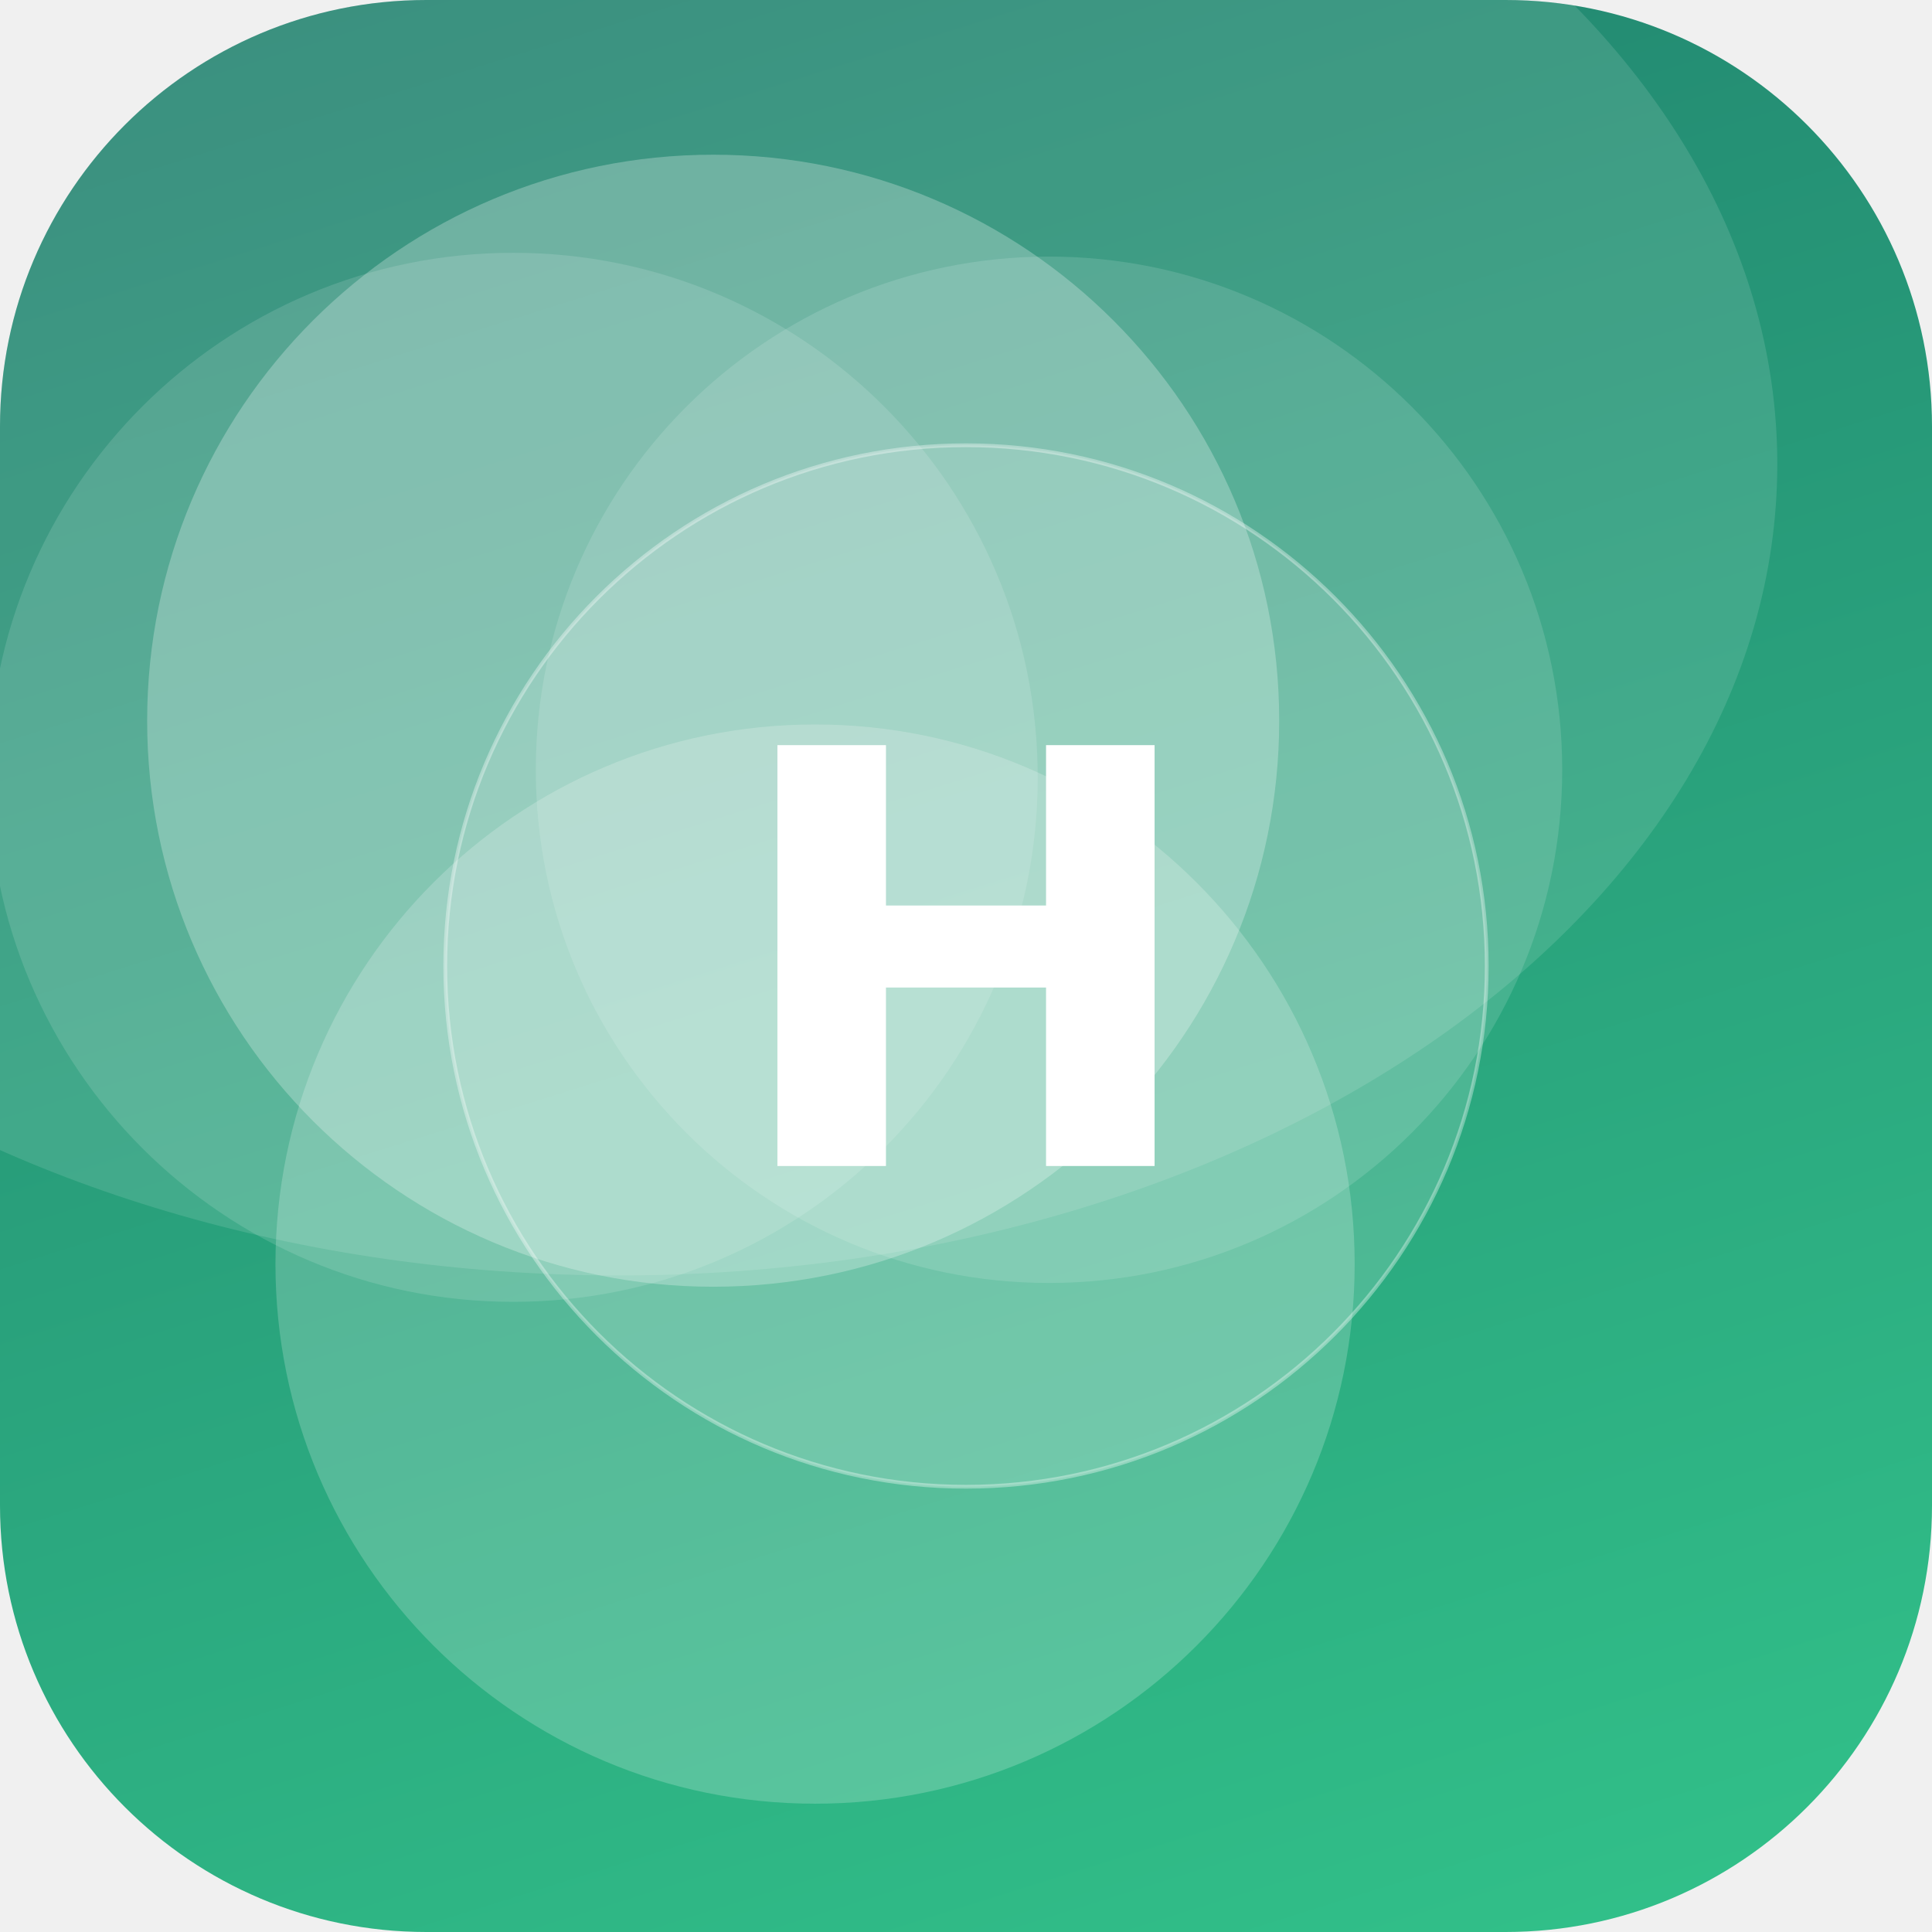
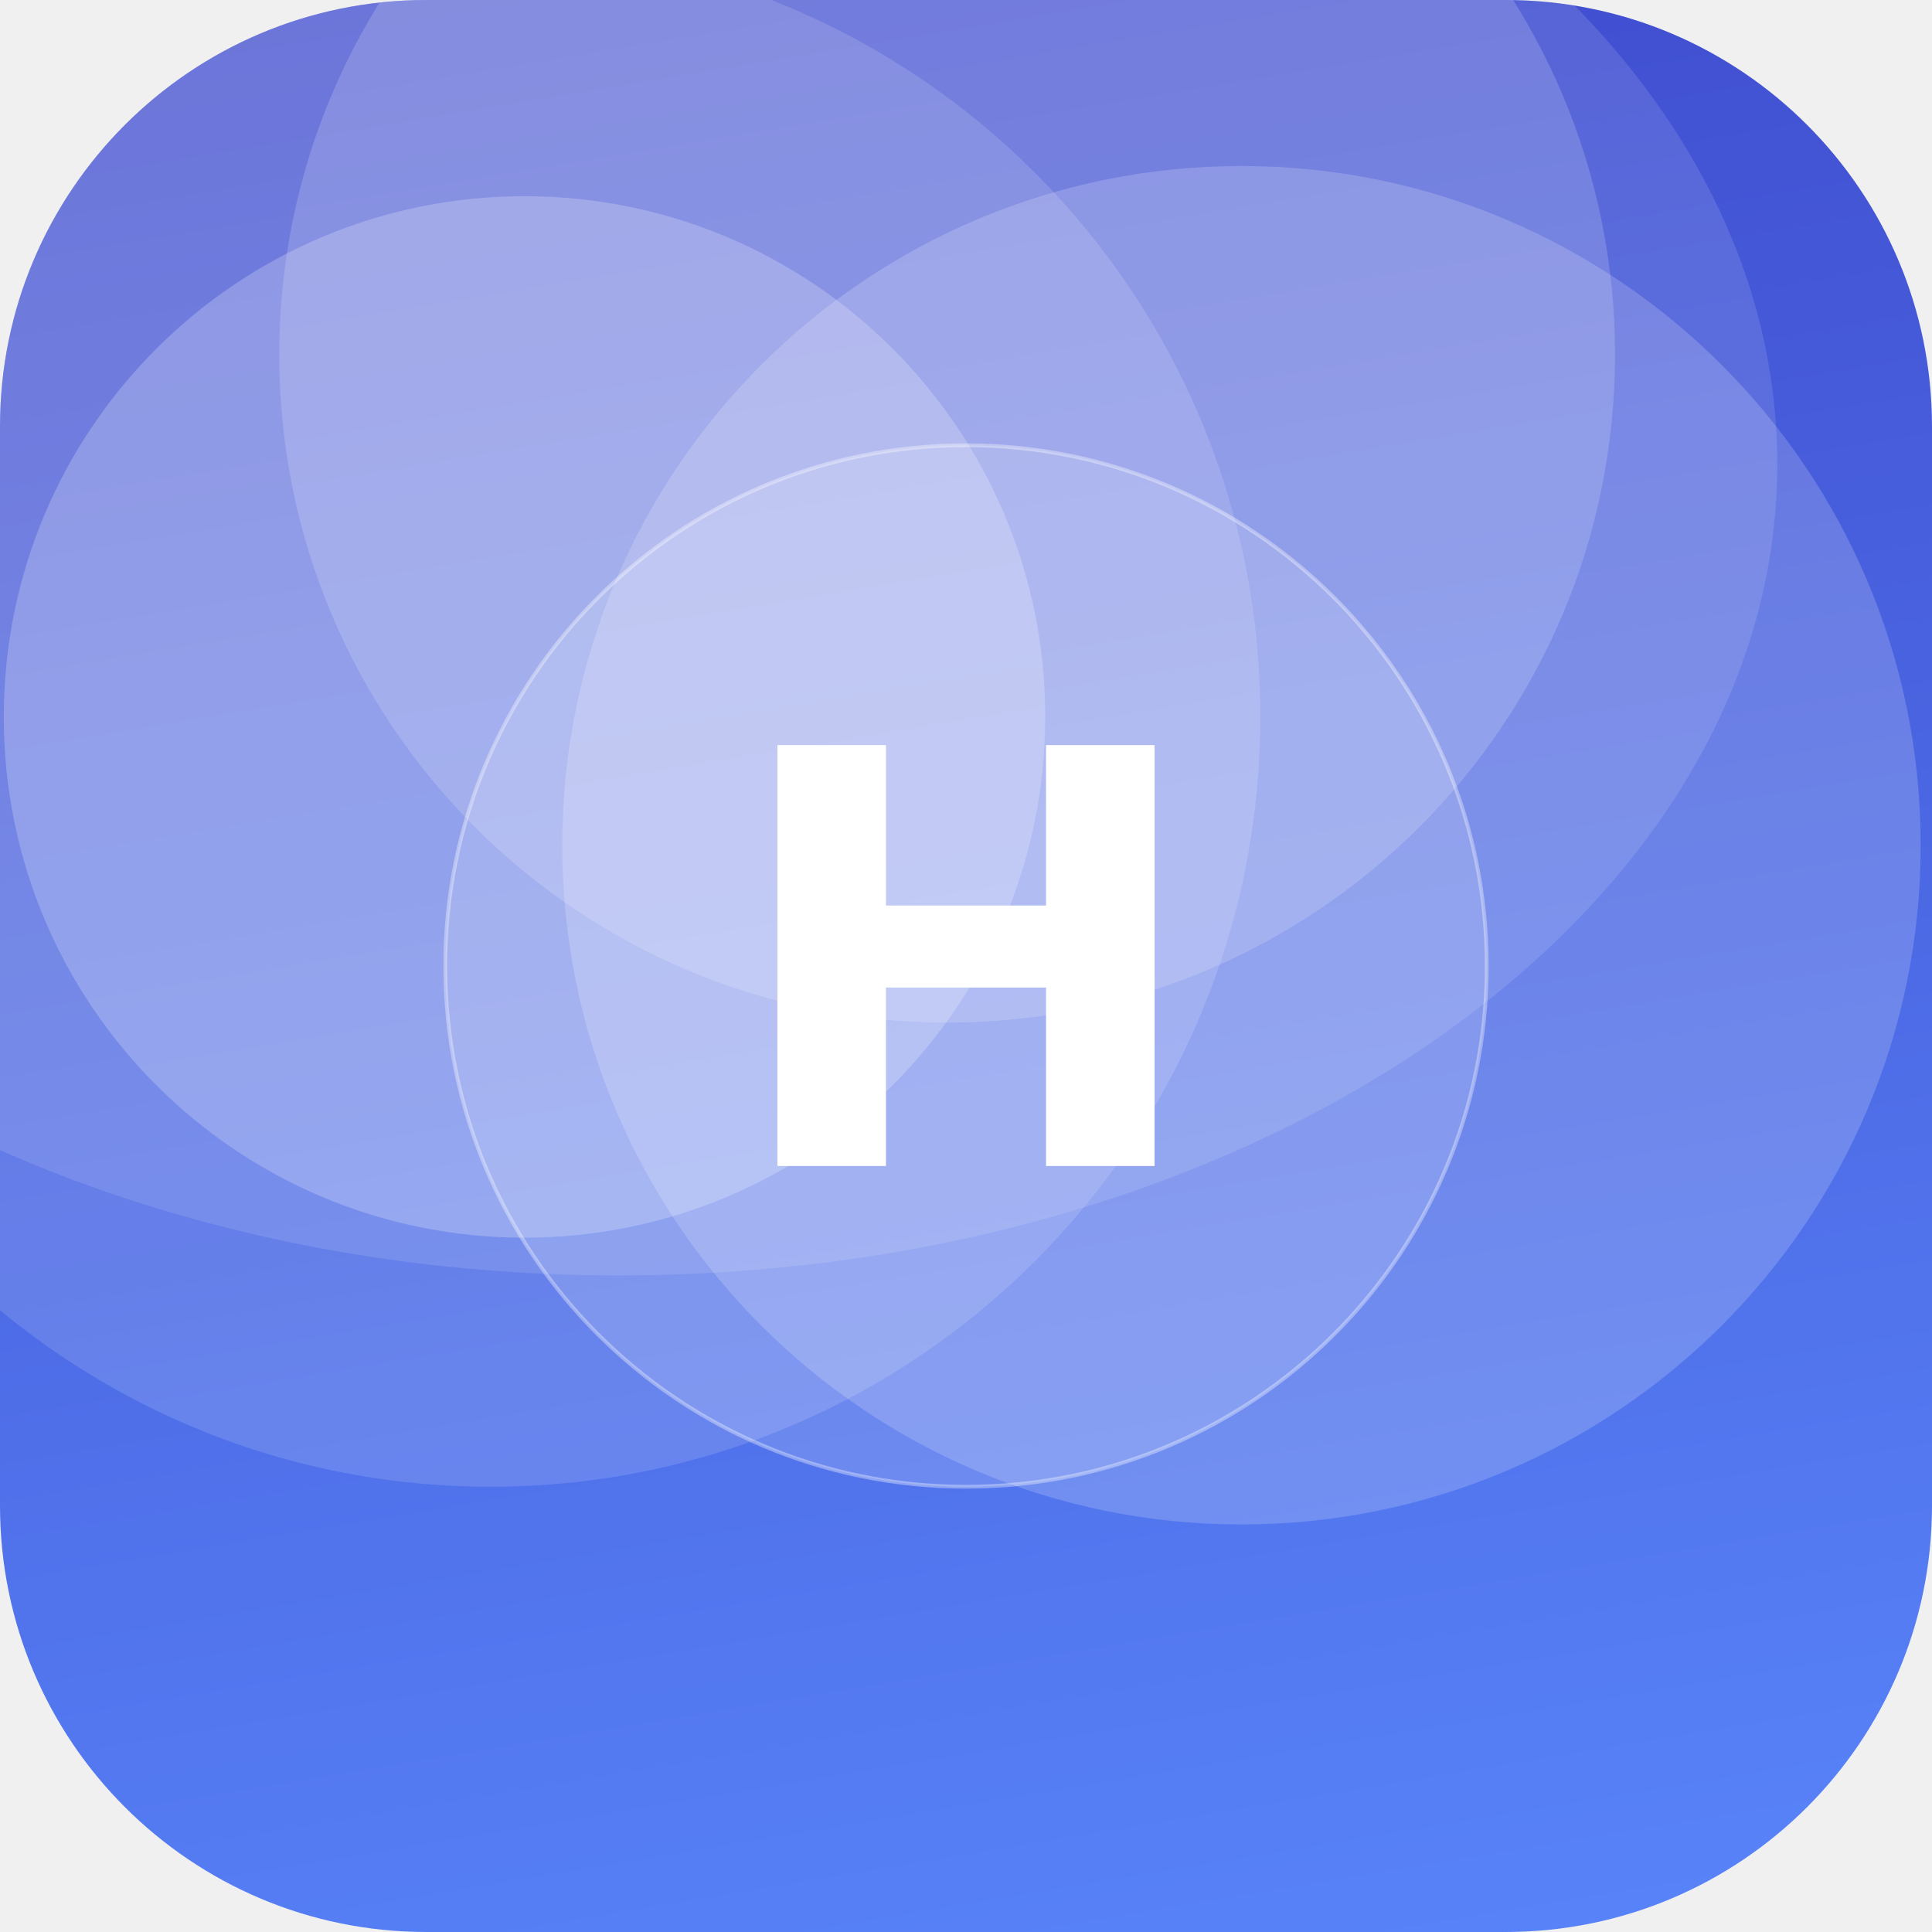
<svg xmlns="http://www.w3.org/2000/svg" width="512" height="512" viewBox="0 0 512 512">
  <defs>
-     <linearGradient id="g" x1="0" y1="0" x2="1" y2="1" gradientTransform="rotate(207 0.5 0.5)">
-       <stop offset="0" stop-color="#33C78C" />
-       <stop offset="1" stop-color="#1F7A6B" />
+     <linearGradient id="g" x1="0" y1="0" x2="1" y2="1" gradientTransform="rotate(215 0.5 0.5)">
+       <stop offset="0" stop-color="#5C8CFF" />
+       <stop offset="1" stop-color="#3A41C6" />
    </linearGradient>
    <clipPath id="c">
      <rect width="512" height="512" rx="113" />
    </clipPath>
  </defs>
  <g clip-path="url(#c)">
    <rect width="512" height="512" fill="url(#g)" />
-     <circle cx="216" cy="335" r="143" fill="#FFFFFF" fill-opacity="0.20" />
-     <circle cx="136" cy="206" r="139" fill="#FFFFFF" fill-opacity="0.13" />
-     <circle cx="278" cy="204" r="136" fill="#FFFFFF" fill-opacity="0.13" />
-     <circle cx="189" cy="191" r="150" fill="#FFFFFF" fill-opacity="0.26" />
+     <circle cx="139" cy="190" r="138" fill="#FFFFFF" fill-opacity="0.22" />
+     <circle cx="329" cy="224" r="180" fill="#FFFFFF" fill-opacity="0.18" />
+     <circle cx="251" cy="94" r="177" fill="#FFFFFF" fill-opacity="0.17" />
+     <circle cx="130" cy="190" r="204" fill="#FFFFFF" fill-opacity="0.14" />
    <ellipse cx="164" cy="123" rx="307" ry="215" fill="#FFFFFF" fill-opacity="0.12" />
    <circle cx="256" cy="256" r="138" fill="#FFFFFF" fill-opacity="0.16" stroke="#FFFFFF" stroke-opacity="0.35" />
    <text x="50%" y="50%" dy="53" text-anchor="middle" font-family="DejaVu Sans, Helvetica, Arial, sans-serif" font-weight="bold" font-size="153" fill="#FFFFFF">H</text>
  </g>
</svg>
